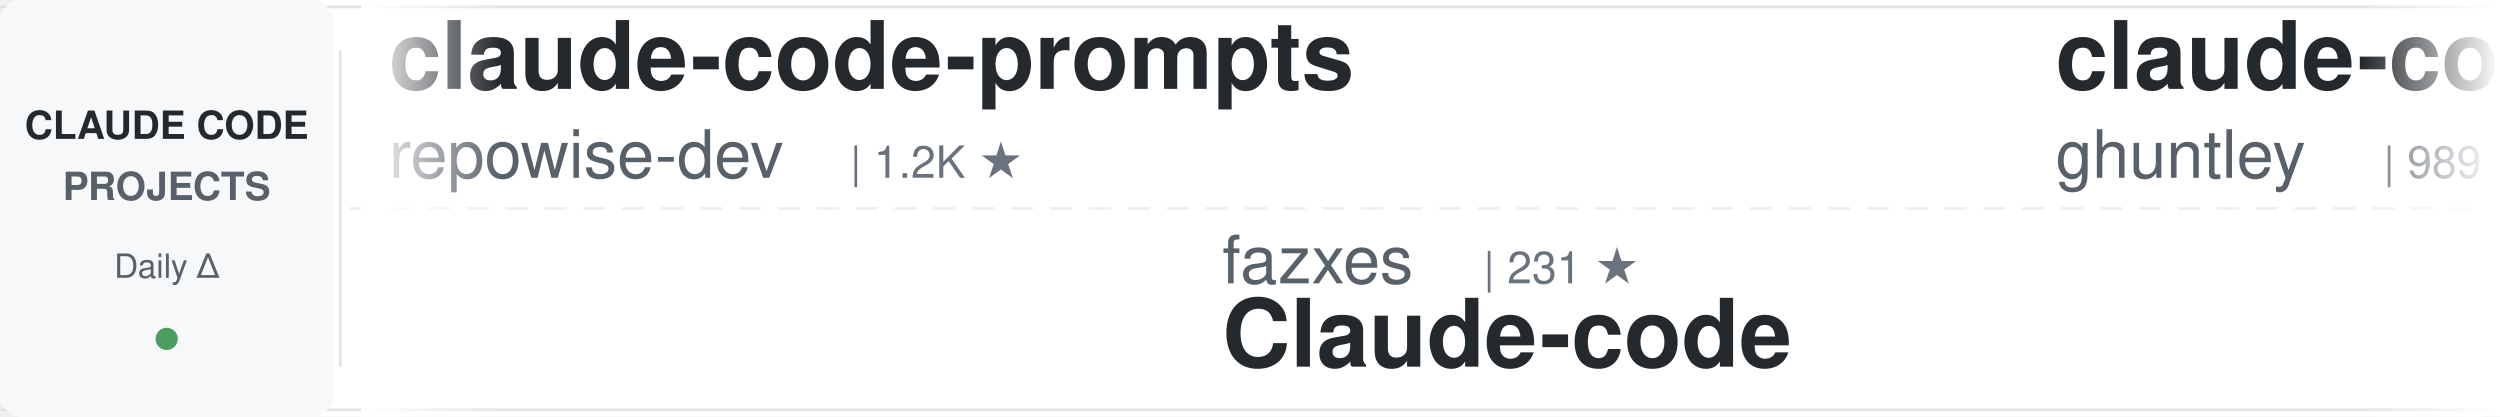
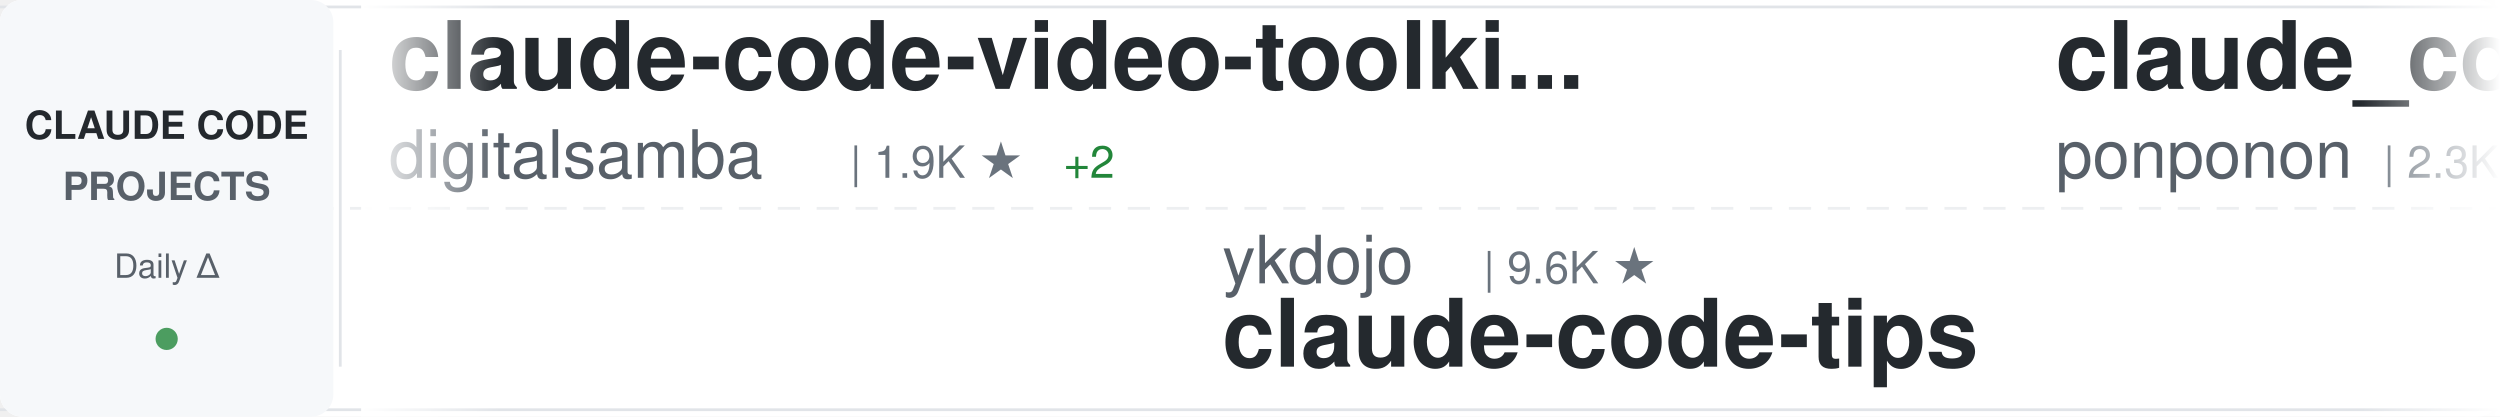
<svg xmlns="http://www.w3.org/2000/svg" width="900" height="150">
  <defs>
    <linearGradient id="awesomeLeftFade" x1="0%" y1="0%" x2="100%" y2="0%">
      <stop offset="0%" style="stop-color:#ffffff;stop-opacity:1" />
      <stop offset="100%" style="stop-color:#ffffff;stop-opacity:0" />
    </linearGradient>
    <linearGradient id="awesomeRightFade" x1="0%" y1="0%" x2="100%" y2="0%">
      <stop offset="0%" style="stop-color:#ffffff;stop-opacity:0" />
      <stop offset="100%" style="stop-color:#ffffff;stop-opacity:1" />
    </linearGradient>
  </defs>
  <rect width="900" height="150" fill="#ffffff" rx="8" />
  <rect x="0" y="2" width="900" height="1" fill="#e1e4e8" />
  <rect x="0" y="147" width="900" height="1" fill="#e1e4e8" />
  <line x1="0" y1="75" x2="900" y2="75" stroke="#e1e4e8" stroke-width="1" stroke-dasharray="8 6" opacity="0.6" />
  <rect x="0" y="0" width="120" height="150" fill="#f6f8fa" rx="8" />
  <text x="60" y="50" font-family="-apple-system, BlinkMacSystemFont, 'Segoe UI', Helvetica, Arial, sans-serif" font-size="14" font-weight="600" fill="#24292e" text-anchor="middle">CLAUDE CODE</text>
  <text x="60" y="72" font-family="-apple-system, BlinkMacSystemFont, 'Segoe UI', Helvetica, Arial, sans-serif" font-size="14" font-weight="600" fill="#586069" text-anchor="middle">PROJECTS</text>
  <text x="60" y="100" font-family="-apple-system, BlinkMacSystemFont, 'Segoe UI', Helvetica, Arial, sans-serif" font-size="12" font-weight="500" fill="#586069" text-anchor="middle">Daily Δ</text>
  <circle cx="60" cy="122" r="4" fill="#22863a" opacity="0.8" />
  <rect x="122" y="18" width="1" height="114" fill="#e1e4e8" />
  <clipPath id="awesomeTickerClip">
    <rect x="130" y="0" width="770" height="150" />
  </clipPath>
  <g clip-path="url(#awesomeTickerClip)">
    <g id="awesomeTickerItems">
      <animateTransform attributeName="transform" attributeType="XML" type="translate" from="0 0" to="-3000 0" dur="54s" repeatCount="indefinite" />
      <g transform="translate(0, 0)">
-         <text x="140" y="32" font-family="-apple-system, BlinkMacSystemFont, 'Segoe UI', Helvetica, Arial, sans-serif" font-size="34" font-weight="600" fill="#24292e">claude-code-prompts</text>
-         <text x="140" y="64" font-family="-apple-system, BlinkMacSystemFont, 'Segoe UI', Helvetica, Arial, sans-serif" font-size="24" font-weight="400" fill="#586069">repowise-dev</text>
-         <text x="306" y="64" font-family="-apple-system, BlinkMacSystemFont, 'Segoe UI', Helvetica, Arial, sans-serif" font-size="16" font-weight="500" fill="#6a737d">| 1.2K ★</text>
+         <text x="140" y="32" font-family="-apple-system, BlinkMacSystemFont, 'Segoe UI', Helvetica, Arial, sans-serif" font-size="34" font-weight="600" fill="#24292e">claude-code-video-toolki...</text>
+         <text x="140" y="64" font-family="-apple-system, BlinkMacSystemFont, 'Segoe UI', Helvetica, Arial, sans-serif" font-size="24" font-weight="400" fill="#586069">digitalsamba</text>
+         <text x="306" y="64" font-family="-apple-system, BlinkMacSystemFont, 'Segoe UI', Helvetica, Arial, sans-serif" font-size="16" font-weight="500" fill="#6a737d">| 1.9K ★</text>
+         <text x="383" y="64" font-family="-apple-system, BlinkMacSystemFont, 'Segoe UI', Helvetica, Arial, sans-serif" font-size="16" font-weight="500" fill="#22863a"> +2</text>
      </g>
      <g transform="translate(300, 0)">
-         <text x="140" y="102" font-family="-apple-system, BlinkMacSystemFont, 'Segoe UI', Helvetica, Arial, sans-serif" font-size="24" font-weight="400" fill="#586069">fazxes</text>
-         <text x="234" y="102" font-family="-apple-system, BlinkMacSystemFont, 'Segoe UI', Helvetica, Arial, sans-serif" font-size="16" font-weight="500" fill="#6a737d">| 231 ★</text>
-         <text x="140" y="132" font-family="-apple-system, BlinkMacSystemFont, 'Segoe UI', Helvetica, Arial, sans-serif" font-size="34" font-weight="600" fill="#24292e">Claude-code</text>
+         <text x="140" y="102" font-family="-apple-system, BlinkMacSystemFont, 'Segoe UI', Helvetica, Arial, sans-serif" font-size="24" font-weight="400" fill="#586069">ykdojo</text>
+         <text x="234" y="102" font-family="-apple-system, BlinkMacSystemFont, 'Segoe UI', Helvetica, Arial, sans-serif" font-size="16" font-weight="500" fill="#6a737d">| 9.6K ★</text>
+         <text x="140" y="132" font-family="-apple-system, BlinkMacSystemFont, 'Segoe UI', Helvetica, Arial, sans-serif" font-size="34" font-weight="600" fill="#24292e">claude-code-tips</text>
      </g>
      <g transform="translate(600, 0)">
-         <text x="140" y="32" font-family="-apple-system, BlinkMacSystemFont, 'Segoe UI', Helvetica, Arial, sans-serif" font-size="34" font-weight="600" fill="#24292e">claude-code-source-code-...</text>
-         <text x="140" y="64" font-family="-apple-system, BlinkMacSystemFont, 'Segoe UI', Helvetica, Arial, sans-serif" font-size="24" font-weight="400" fill="#586069">ghuntley</text>
-         <text x="258" y="64" font-family="-apple-system, BlinkMacSystemFont, 'Segoe UI', Helvetica, Arial, sans-serif" font-size="16" font-weight="500" fill="#6a737d">| 989 ★</text>
+         <text x="140" y="32" font-family="-apple-system, BlinkMacSystemFont, 'Segoe UI', Helvetica, Arial, sans-serif" font-size="34" font-weight="600" fill="#24292e">claude_code_src</text>
+         <text x="140" y="64" font-family="-apple-system, BlinkMacSystemFont, 'Segoe UI', Helvetica, Arial, sans-serif" font-size="24" font-weight="400" fill="#586069">ponponon</text>
+         <text x="258" y="64" font-family="-apple-system, BlinkMacSystemFont, 'Segoe UI', Helvetica, Arial, sans-serif" font-size="16" font-weight="500" fill="#6a737d">| 2.3K ★</text>
      </g>
      <g transform="translate(900, 0)">
-         <text x="140" y="102" font-family="-apple-system, BlinkMacSystemFont, 'Segoe UI', Helvetica, Arial, sans-serif" font-size="24" font-weight="400" fill="#586069">andrew-kramer-inno</text>
-         <text x="378" y="102" font-family="-apple-system, BlinkMacSystemFont, 'Segoe UI', Helvetica, Arial, sans-serif" font-size="16" font-weight="500" fill="#6a737d">| 593 ★</text>
-         <text x="140" y="132" font-family="-apple-system, BlinkMacSystemFont, 'Segoe UI', Helvetica, Arial, sans-serif" font-size="34" font-weight="600" fill="#24292e">claude-code-source-build</text>
+         <text x="140" y="102" font-family="-apple-system, BlinkMacSystemFont, 'Segoe UI', Helvetica, Arial, sans-serif" font-size="24" font-weight="400" fill="#586069">kodu-ai</text>
+         <text x="246" y="102" font-family="-apple-system, BlinkMacSystemFont, 'Segoe UI', Helvetica, Arial, sans-serif" font-size="16" font-weight="500" fill="#6a737d">| 5.2K ★</text>
+         <text x="140" y="132" font-family="-apple-system, BlinkMacSystemFont, 'Segoe UI', Helvetica, Arial, sans-serif" font-size="34" font-weight="600" fill="#24292e">claude-coder</text>
      </g>
      <g transform="translate(1200, 0)">
-         <text x="140" y="32" font-family="-apple-system, BlinkMacSystemFont, 'Segoe UI', Helvetica, Arial, sans-serif" font-size="34" font-weight="600" fill="#24292e">claude-code-book</text>
-         <text x="140" y="64" font-family="-apple-system, BlinkMacSystemFont, 'Segoe UI', Helvetica, Arial, sans-serif" font-size="24" font-weight="400" fill="#586069">lintsinghua</text>
-         <text x="294" y="64" font-family="-apple-system, BlinkMacSystemFont, 'Segoe UI', Helvetica, Arial, sans-serif" font-size="16" font-weight="500" fill="#6a737d">| 4.1K ★</text>
-         <text x="371" y="64" font-family="-apple-system, BlinkMacSystemFont, 'Segoe UI', Helvetica, Arial, sans-serif" font-size="16" font-weight="500" fill="#22863a"> +1</text>
+         <text x="140" y="32" font-family="-apple-system, BlinkMacSystemFont, 'Segoe UI', Helvetica, Arial, sans-serif" font-size="34" font-weight="600" fill="#24292e">andrej-karpathy-skills</text>
+         <text x="140" y="64" font-family="-apple-system, BlinkMacSystemFont, 'Segoe UI', Helvetica, Arial, sans-serif" font-size="24" font-weight="400" fill="#586069">multica-ai</text>
+         <text x="282" y="64" font-family="-apple-system, BlinkMacSystemFont, 'Segoe UI', Helvetica, Arial, sans-serif" font-size="16" font-weight="500" fill="#6a737d">| 202.1K ★</text>
+         <text x="377" y="64" font-family="-apple-system, BlinkMacSystemFont, 'Segoe UI', Helvetica, Arial, sans-serif" font-size="16" font-weight="500" fill="#22863a"> +36</text>
      </g>
      <g transform="translate(1500, 0)">
+         <text x="140" y="102" font-family="-apple-system, BlinkMacSystemFont, 'Segoe UI', Helvetica, Arial, sans-serif" font-size="24" font-weight="400" fill="#586069">Yeachan-Heo</text>
+         <text x="294" y="102" font-family="-apple-system, BlinkMacSystemFont, 'Segoe UI', Helvetica, Arial, sans-serif" font-size="16" font-weight="500" fill="#6a737d">| 38.5K ★</text>
+         <text x="140" y="132" font-family="-apple-system, BlinkMacSystemFont, 'Segoe UI', Helvetica, Arial, sans-serif" font-size="34" font-weight="600" fill="#24292e">oh-my-claudecode</text>
+       </g>
+       <g transform="translate(1800, 0)">
+         <text x="140" y="32" font-family="-apple-system, BlinkMacSystemFont, 'Segoe UI', Helvetica, Arial, sans-serif" font-size="34" font-weight="600" fill="#24292e">claude-code-showcase</text>
+         <text x="140" y="64" font-family="-apple-system, BlinkMacSystemFont, 'Segoe UI', Helvetica, Arial, sans-serif" font-size="24" font-weight="400" fill="#586069">ChrisWiles</text>
+         <text x="282" y="64" font-family="-apple-system, BlinkMacSystemFont, 'Segoe UI', Helvetica, Arial, sans-serif" font-size="16" font-weight="500" fill="#6a737d">| 6.0K ★</text>
+       </g>
+       <g transform="translate(2100, 0)">
        <text x="140" y="102" font-family="-apple-system, BlinkMacSystemFont, 'Segoe UI', Helvetica, Arial, sans-serif" font-size="24" font-weight="400" fill="#586069">Piebald-AI</text>
        <text x="282" y="102" font-family="-apple-system, BlinkMacSystemFont, 'Segoe UI', Helvetica, Arial, sans-serif" font-size="16" font-weight="500" fill="#6a737d">| 12.3K ★</text>
-         <text x="368" y="102" font-family="-apple-system, BlinkMacSystemFont, 'Segoe UI', Helvetica, Arial, sans-serif" font-size="16" font-weight="500" fill="#22863a"> +6</text>
+         <text x="368" y="102" font-family="-apple-system, BlinkMacSystemFont, 'Segoe UI', Helvetica, Arial, sans-serif" font-size="16" font-weight="500" fill="#22863a"> +3</text>
        <text x="140" y="132" font-family="-apple-system, BlinkMacSystemFont, 'Segoe UI', Helvetica, Arial, sans-serif" font-size="34" font-weight="600" fill="#24292e">claude-code-system-promp...</text>
      </g>
-       <g transform="translate(1800, 0)">
-         <text x="140" y="32" font-family="-apple-system, BlinkMacSystemFont, 'Segoe UI', Helvetica, Arial, sans-serif" font-size="34" font-weight="600" fill="#24292e">Claude-Code-Source-Study</text>
-         <text x="140" y="64" font-family="-apple-system, BlinkMacSystemFont, 'Segoe UI', Helvetica, Arial, sans-serif" font-size="24" font-weight="400" fill="#586069">luyao618</text>
-         <text x="258" y="64" font-family="-apple-system, BlinkMacSystemFont, 'Segoe UI', Helvetica, Arial, sans-serif" font-size="16" font-weight="500" fill="#6a737d">| 1.7K ★</text>
-         <text x="335" y="64" font-family="-apple-system, BlinkMacSystemFont, 'Segoe UI', Helvetica, Arial, sans-serif" font-size="16" font-weight="500" fill="#22863a"> +1</text>
-       </g>
-       <g transform="translate(2100, 0)">
-         <text x="140" y="102" font-family="-apple-system, BlinkMacSystemFont, 'Segoe UI', Helvetica, Arial, sans-serif" font-size="24" font-weight="400" fill="#586069">Cranot</text>
-         <text x="234" y="102" font-family="-apple-system, BlinkMacSystemFont, 'Segoe UI', Helvetica, Arial, sans-serif" font-size="16" font-weight="500" fill="#6a737d">| 2.9K ★</text>
-         <text x="140" y="132" font-family="-apple-system, BlinkMacSystemFont, 'Segoe UI', Helvetica, Arial, sans-serif" font-size="34" font-weight="600" fill="#24292e">claude-code-guide</text>
-       </g>
      <g transform="translate(2400, 0)">
-         <text x="140" y="32" font-family="-apple-system, BlinkMacSystemFont, 'Segoe UI', Helvetica, Arial, sans-serif" font-size="34" font-weight="600" fill="#24292e">claude-code-plugins-plus...</text>
-         <text x="140" y="64" font-family="-apple-system, BlinkMacSystemFont, 'Segoe UI', Helvetica, Arial, sans-serif" font-size="24" font-weight="400" fill="#586069">jeremylongshore</text>
-         <text x="342" y="64" font-family="-apple-system, BlinkMacSystemFont, 'Segoe UI', Helvetica, Arial, sans-serif" font-size="16" font-weight="500" fill="#6a737d">| 2.6K ★</text>
+         <text x="140" y="32" font-family="-apple-system, BlinkMacSystemFont, 'Segoe UI', Helvetica, Arial, sans-serif" font-size="34" font-weight="600" fill="#24292e">claude-code-hub</text>
+         <text x="140" y="64" font-family="-apple-system, BlinkMacSystemFont, 'Segoe UI', Helvetica, Arial, sans-serif" font-size="24" font-weight="400" fill="#586069">ding113</text>
+         <text x="246" y="64" font-family="-apple-system, BlinkMacSystemFont, 'Segoe UI', Helvetica, Arial, sans-serif" font-size="16" font-weight="500" fill="#6a737d">| 3.3K ★</text>
      </g>
      <g transform="translate(2700, 0)">
-         <text x="140" y="102" font-family="-apple-system, BlinkMacSystemFont, 'Segoe UI', Helvetica, Arial, sans-serif" font-size="24" font-weight="400" fill="#586069">oboard</text>
-         <text x="234" y="102" font-family="-apple-system, BlinkMacSystemFont, 'Segoe UI', Helvetica, Arial, sans-serif" font-size="16" font-weight="500" fill="#6a737d">| 3.3K ★</text>
-         <text x="140" y="132" font-family="-apple-system, BlinkMacSystemFont, 'Segoe UI', Helvetica, Arial, sans-serif" font-size="34" font-weight="600" fill="#24292e">claude-code-rev</text>
+         <text x="140" y="102" font-family="-apple-system, BlinkMacSystemFont, 'Segoe UI', Helvetica, Arial, sans-serif" font-size="24" font-weight="400" fill="#586069">VoltAgent</text>
+         <text x="270" y="102" font-family="-apple-system, BlinkMacSystemFont, 'Segoe UI', Helvetica, Arial, sans-serif" font-size="16" font-weight="500" fill="#6a737d">| 24.3K ★</text>
+         <text x="356" y="102" font-family="-apple-system, BlinkMacSystemFont, 'Segoe UI', Helvetica, Arial, sans-serif" font-size="16" font-weight="500" fill="#22863a"> +9</text>
+         <text x="140" y="132" font-family="-apple-system, BlinkMacSystemFont, 'Segoe UI', Helvetica, Arial, sans-serif" font-size="34" font-weight="600" fill="#24292e">awesome-claude-code-suba...</text>
      </g>
      <g transform="translate(3000, 0)">
-         <text x="140" y="32" font-family="-apple-system, BlinkMacSystemFont, 'Segoe UI', Helvetica, Arial, sans-serif" font-size="34" font-weight="600" fill="#24292e">claude-code-prompts</text>
-         <text x="140" y="64" font-family="-apple-system, BlinkMacSystemFont, 'Segoe UI', Helvetica, Arial, sans-serif" font-size="24" font-weight="400" fill="#586069">repowise-dev</text>
-         <text x="306" y="64" font-family="-apple-system, BlinkMacSystemFont, 'Segoe UI', Helvetica, Arial, sans-serif" font-size="16" font-weight="500" fill="#6a737d">| 1.2K ★</text>
+         <text x="140" y="32" font-family="-apple-system, BlinkMacSystemFont, 'Segoe UI', Helvetica, Arial, sans-serif" font-size="34" font-weight="600" fill="#24292e">claude-code-video-toolki...</text>
+         <text x="140" y="64" font-family="-apple-system, BlinkMacSystemFont, 'Segoe UI', Helvetica, Arial, sans-serif" font-size="24" font-weight="400" fill="#586069">digitalsamba</text>
+         <text x="306" y="64" font-family="-apple-system, BlinkMacSystemFont, 'Segoe UI', Helvetica, Arial, sans-serif" font-size="16" font-weight="500" fill="#6a737d">| 1.9K ★</text>
+         <text x="383" y="64" font-family="-apple-system, BlinkMacSystemFont, 'Segoe UI', Helvetica, Arial, sans-serif" font-size="16" font-weight="500" fill="#22863a"> +2</text>
      </g>
      <g transform="translate(3300, 0)">
-         <text x="140" y="102" font-family="-apple-system, BlinkMacSystemFont, 'Segoe UI', Helvetica, Arial, sans-serif" font-size="24" font-weight="400" fill="#586069">fazxes</text>
-         <text x="234" y="102" font-family="-apple-system, BlinkMacSystemFont, 'Segoe UI', Helvetica, Arial, sans-serif" font-size="16" font-weight="500" fill="#6a737d">| 231 ★</text>
-         <text x="140" y="132" font-family="-apple-system, BlinkMacSystemFont, 'Segoe UI', Helvetica, Arial, sans-serif" font-size="34" font-weight="600" fill="#24292e">Claude-code</text>
+         <text x="140" y="102" font-family="-apple-system, BlinkMacSystemFont, 'Segoe UI', Helvetica, Arial, sans-serif" font-size="24" font-weight="400" fill="#586069">ykdojo</text>
+         <text x="234" y="102" font-family="-apple-system, BlinkMacSystemFont, 'Segoe UI', Helvetica, Arial, sans-serif" font-size="16" font-weight="500" fill="#6a737d">| 9.6K ★</text>
+         <text x="140" y="132" font-family="-apple-system, BlinkMacSystemFont, 'Segoe UI', Helvetica, Arial, sans-serif" font-size="34" font-weight="600" fill="#24292e">claude-code-tips</text>
      </g>
      <g transform="translate(3600, 0)">
-         <text x="140" y="32" font-family="-apple-system, BlinkMacSystemFont, 'Segoe UI', Helvetica, Arial, sans-serif" font-size="34" font-weight="600" fill="#24292e">claude-code-source-code-...</text>
-         <text x="140" y="64" font-family="-apple-system, BlinkMacSystemFont, 'Segoe UI', Helvetica, Arial, sans-serif" font-size="24" font-weight="400" fill="#586069">ghuntley</text>
-         <text x="258" y="64" font-family="-apple-system, BlinkMacSystemFont, 'Segoe UI', Helvetica, Arial, sans-serif" font-size="16" font-weight="500" fill="#6a737d">| 989 ★</text>
+         <text x="140" y="32" font-family="-apple-system, BlinkMacSystemFont, 'Segoe UI', Helvetica, Arial, sans-serif" font-size="34" font-weight="600" fill="#24292e">claude_code_src</text>
+         <text x="140" y="64" font-family="-apple-system, BlinkMacSystemFont, 'Segoe UI', Helvetica, Arial, sans-serif" font-size="24" font-weight="400" fill="#586069">ponponon</text>
+         <text x="258" y="64" font-family="-apple-system, BlinkMacSystemFont, 'Segoe UI', Helvetica, Arial, sans-serif" font-size="16" font-weight="500" fill="#6a737d">| 2.3K ★</text>
      </g>
      <g transform="translate(3900, 0)">
-         <text x="140" y="102" font-family="-apple-system, BlinkMacSystemFont, 'Segoe UI', Helvetica, Arial, sans-serif" font-size="24" font-weight="400" fill="#586069">andrew-kramer-inno</text>
-         <text x="378" y="102" font-family="-apple-system, BlinkMacSystemFont, 'Segoe UI', Helvetica, Arial, sans-serif" font-size="16" font-weight="500" fill="#6a737d">| 593 ★</text>
-         <text x="140" y="132" font-family="-apple-system, BlinkMacSystemFont, 'Segoe UI', Helvetica, Arial, sans-serif" font-size="34" font-weight="600" fill="#24292e">claude-code-source-build</text>
+         <text x="140" y="102" font-family="-apple-system, BlinkMacSystemFont, 'Segoe UI', Helvetica, Arial, sans-serif" font-size="24" font-weight="400" fill="#586069">kodu-ai</text>
+         <text x="246" y="102" font-family="-apple-system, BlinkMacSystemFont, 'Segoe UI', Helvetica, Arial, sans-serif" font-size="16" font-weight="500" fill="#6a737d">| 5.2K ★</text>
+         <text x="140" y="132" font-family="-apple-system, BlinkMacSystemFont, 'Segoe UI', Helvetica, Arial, sans-serif" font-size="34" font-weight="600" fill="#24292e">claude-coder</text>
      </g>
    </g>
  </g>
  <rect x="130" y="0" width="50" height="150" fill="url(#awesomeLeftFade)" />
  <rect x="850" y="0" width="50" height="150" fill="url(#awesomeRightFade)" />
</svg>
